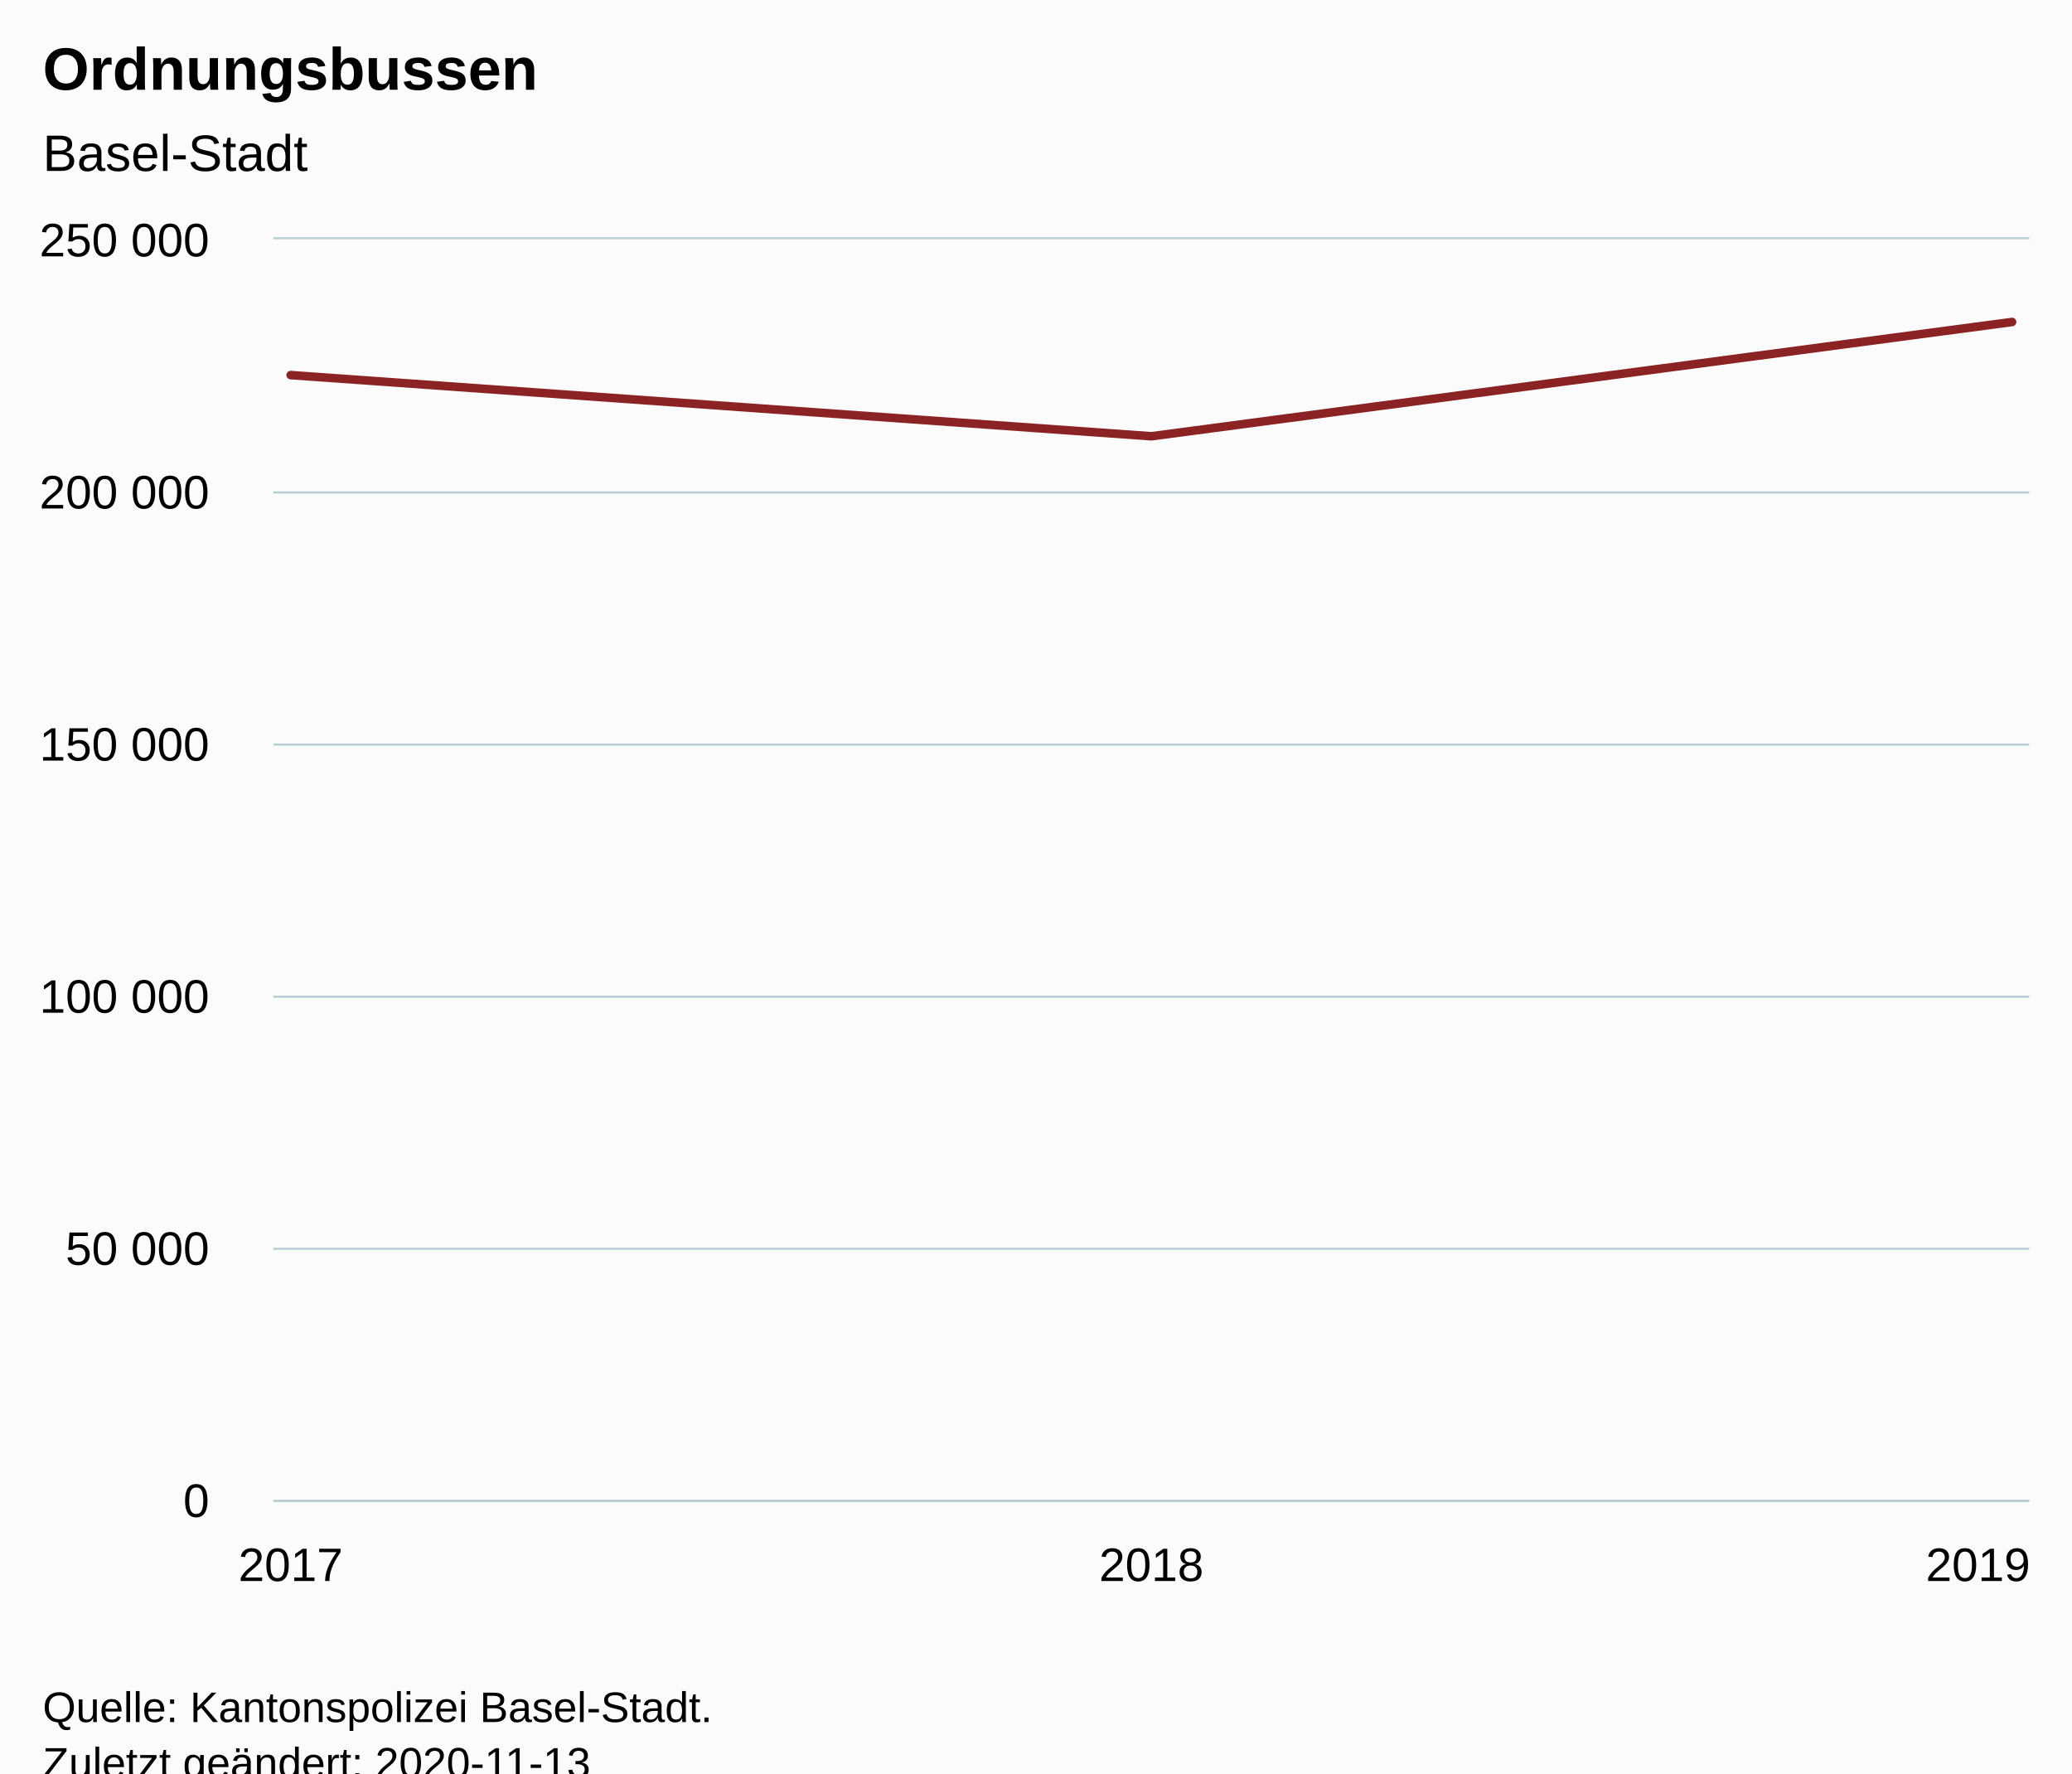
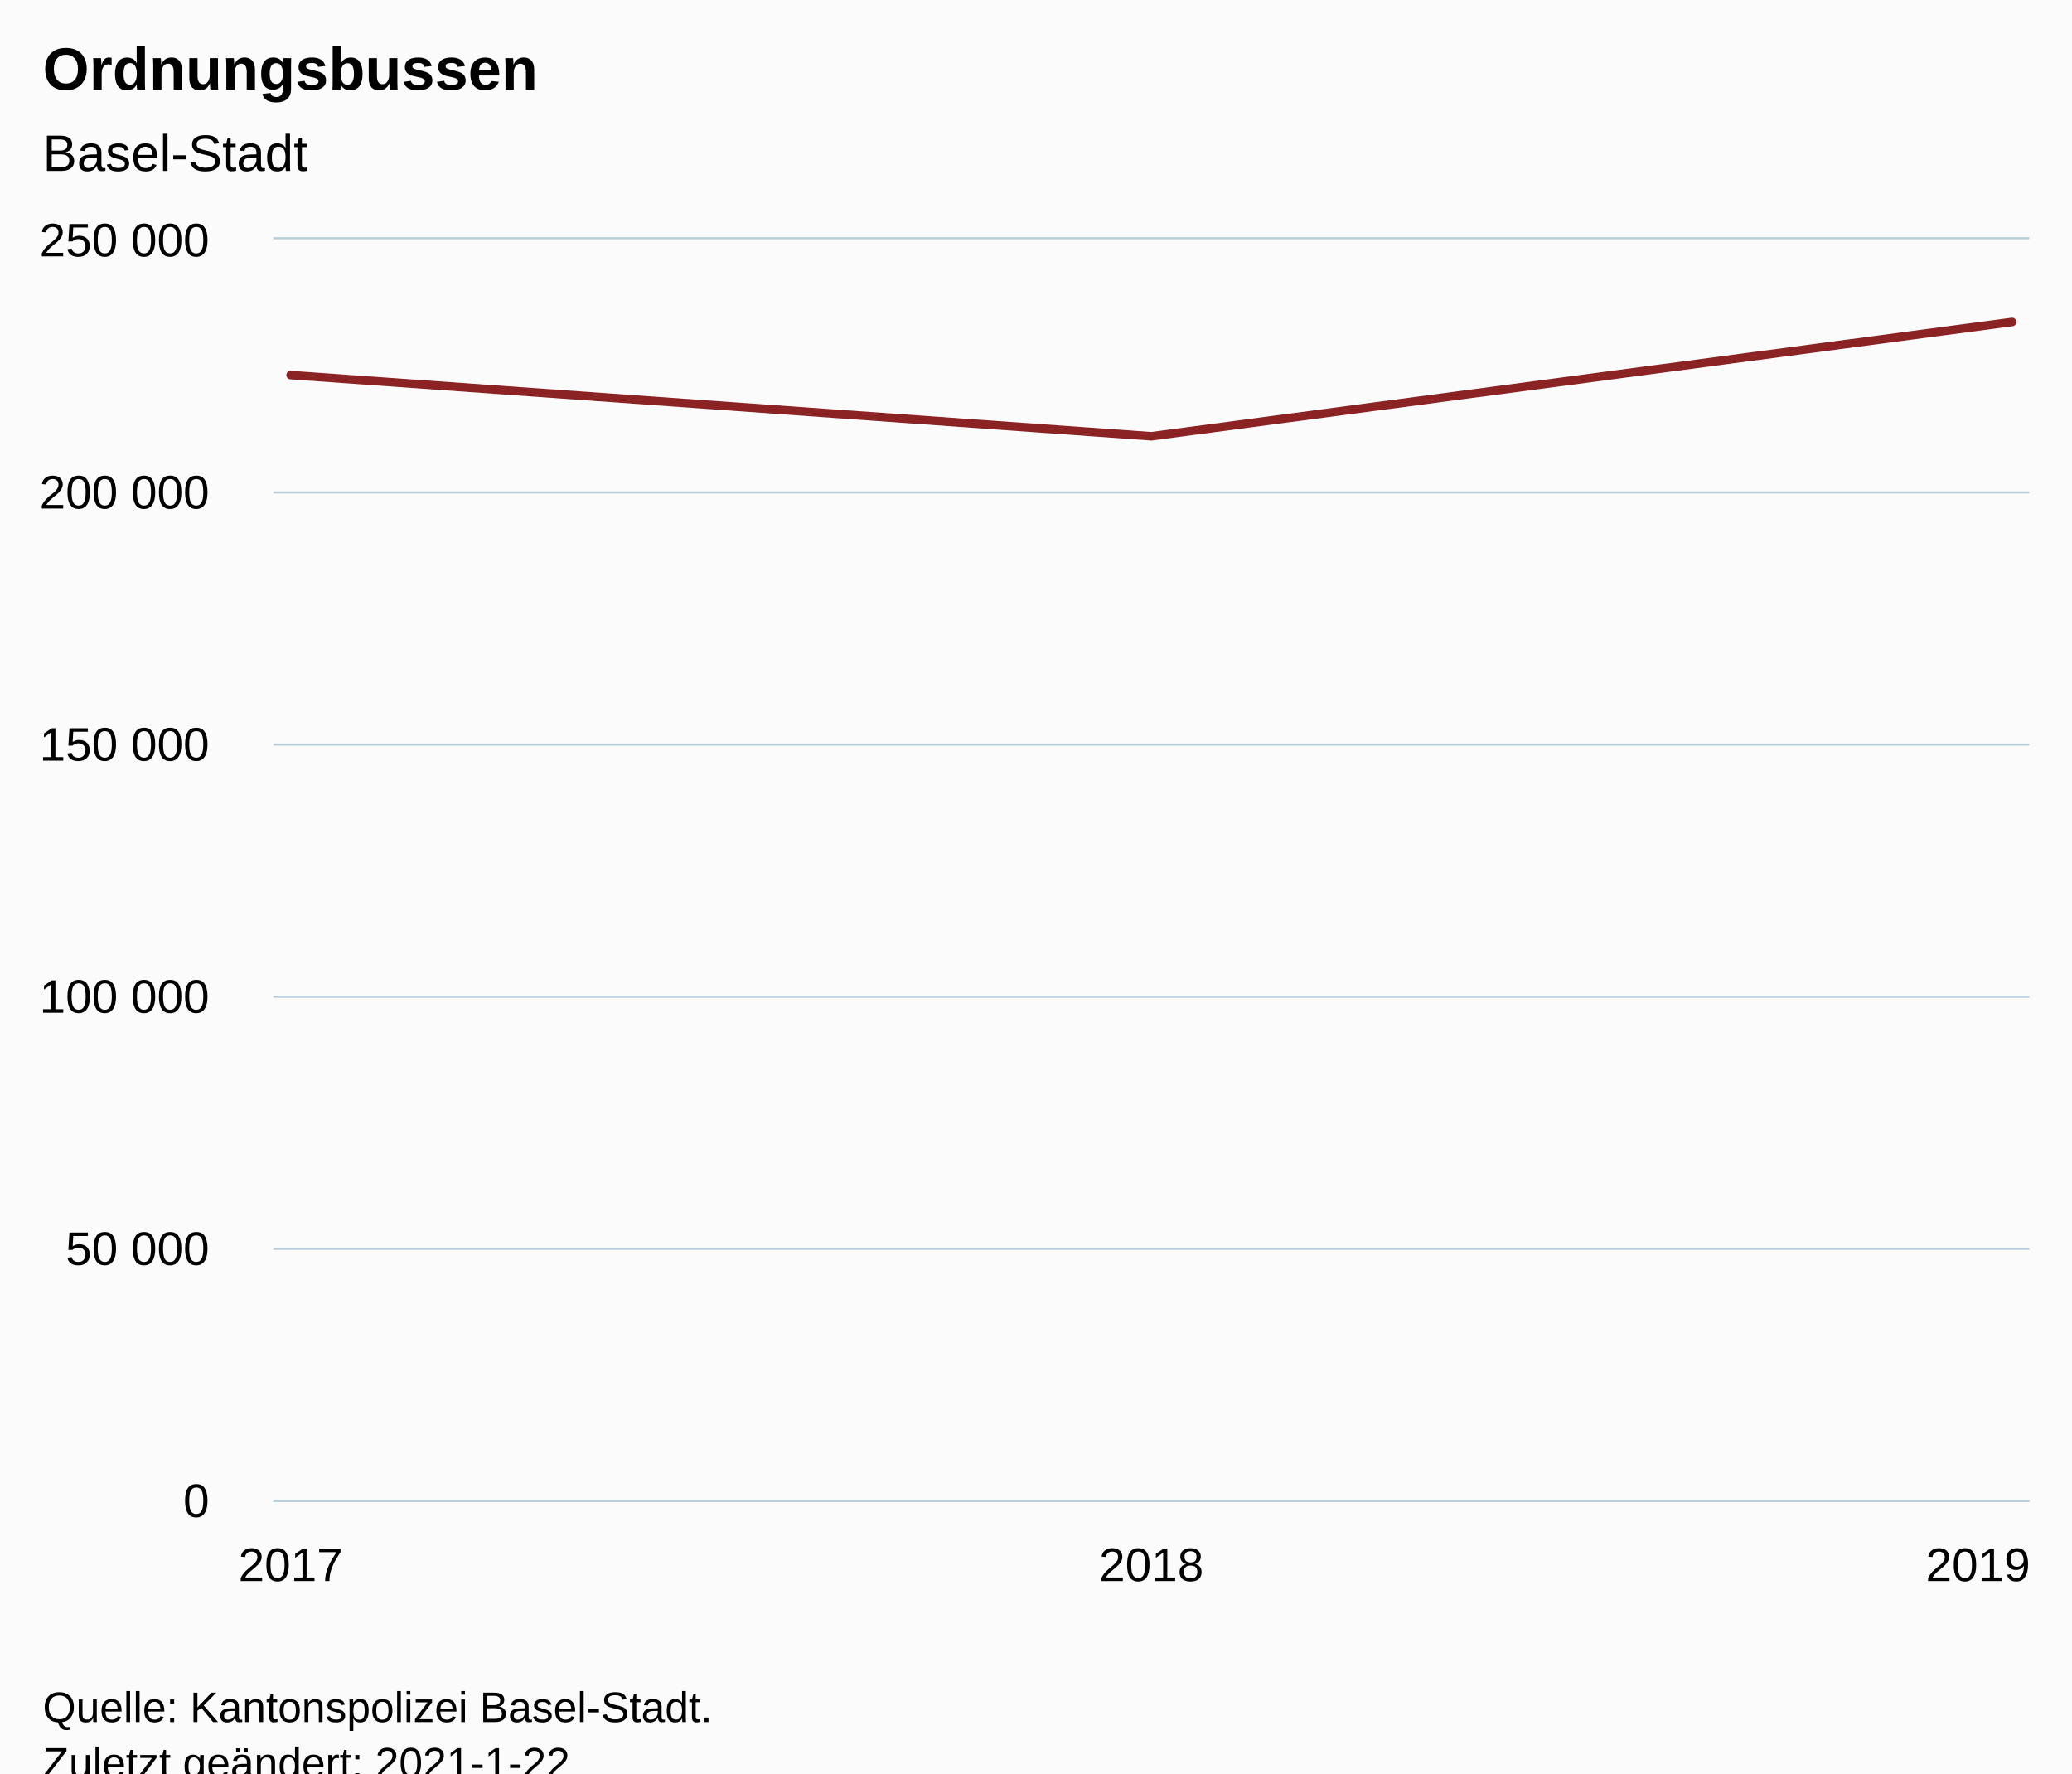
<svg xmlns="http://www.w3.org/2000/svg" version="1.1" class="highcharts-root" style="font-family:Arial;font-size:12px;" viewBox="0 0 485 415">
  <defs>
-     <clipPath id="highcharts-6t5aoyx-9-">
+     <clipPath id="highcharts-vzhitez-9-">
      <rect x="0" y="0" width="411" height="295" fill="none" />
    </clipPath>
-     <clipPath id="highcharts-6t5aoyx-13-">
+     <clipPath id="highcharts-vzhitez-13-">
      <rect x="0" y="0" width="411" height="295" fill="none" />
    </clipPath>
  </defs>
  <rect fill="#fbfbfb" class="highcharts-background" x="0" y="0" width="485" height="428" rx="0" ry="0" />
  <rect fill="none" class="highcharts-plot-background" x="64" y="56" width="411" height="295" />
  <g class="highcharts-pane-group" data-z-index="0" />
  <g class="highcharts-grid highcharts-xaxis-grid" data-z-index="1">
    <path fill="none" data-z-index="1" class="highcharts-grid-line" d="M 67.5 56 L 67.5 351" opacity="1" />
    <path fill="none" data-z-index="1" class="highcharts-grid-line" d="M 269.5 56 L 269.5 351" opacity="1" />
    <path fill="none" data-z-index="1" class="highcharts-grid-line" d="M 470.5 56 L 470.5 351" opacity="1" />
  </g>
  <g class="highcharts-grid highcharts-yaxis-grid" data-z-index="1">
    <path fill="none" stroke="#B9CFD7" stroke-width="0.5" data-z-index="1" class="highcharts-grid-line" d="M 64 351.25 L 475 351.25" opacity="1" />
    <path fill="none" stroke="#B9CFD7" stroke-width="0.5" data-z-index="1" class="highcharts-grid-line" d="M 64 292.25 L 475 292.25" opacity="1" />
    <path fill="none" stroke="#B9CFD7" stroke-width="0.5" data-z-index="1" class="highcharts-grid-line" d="M 64 233.25 L 475 233.25" opacity="1" />
    <path fill="none" stroke="#B9CFD7" stroke-width="0.5" data-z-index="1" class="highcharts-grid-line" d="M 64 174.25 L 475 174.25" opacity="1" />
    <path fill="none" stroke="#B9CFD7" stroke-width="0.5" data-z-index="1" class="highcharts-grid-line" d="M 64 115.25 L 475 115.25" opacity="1" />
    <path fill="none" stroke="#B9CFD7" stroke-width="0.5" data-z-index="1" class="highcharts-grid-line" d="M 64 55.75 L 475 55.75" opacity="1" />
  </g>
  <rect fill="none" class="highcharts-plot-border" data-z-index="1" x="64" y="56" width="411" height="295" />
  <g class="highcharts-axis highcharts-xaxis" data-z-index="2">
    <path fill="none" class="highcharts-axis-line" stroke="#B9CFD7" stroke-width="0.5" data-z-index="7" d="M 64 351.25 L 475 351.25" />
  </g>
  <g class="highcharts-axis highcharts-yaxis" data-z-index="2">
    <path fill="none" class="highcharts-axis-line" data-z-index="7" d="M 64 56 L 64 351" />
  </g>
  <g class="highcharts-series-group" data-z-index="3">
-     <g class="highcharts-series highcharts-series-0 highcharts-line-series" data-z-index="0.1" opacity="1" transform="translate(64,56) scale(1 1)" clip-path="url(#highcharts-6t5aoyx-13-)">
+     <g class="highcharts-series highcharts-series-0 highcharts-line-series" data-z-index="0.1" opacity="1" transform="translate(64,56) scale(1 1)" clip-path="url(#highcharts-vzhitez-13-)">
      <path fill="none" d="M 4.029 31.779 L 205.5 46.098 L 406.971 19.354" class="highcharts-graph" data-z-index="1" stroke="#8b2223" stroke-width="2" stroke-linejoin="round" stroke-linecap="round" />
    </g>
    <g class="highcharts-markers highcharts-series-0 highcharts-line-series" data-z-index="0.1" opacity="1" transform="translate(64,56) scale(1 1)" clip-path="none" />
  </g>
  <text x="10" text-anchor="start" class="highcharts-title" data-z-index="4" style="color:#000000;font-size:14px;font-weight:bold;fill:#000000;" y="21">
    <tspan>Ordnungsbussen</tspan>
  </text>
  <text x="10" text-anchor="start" class="highcharts-subtitle" data-z-index="4" style="color:#000000;font-size:12px;font-weight:normal;fill:#000000;" y="40">
    <tspan>Basel-Stadt</tspan>
  </text>
  <text x="10" text-anchor="start" class="highcharts-caption" data-z-index="4" style="color:#666666;fill:#666666;" y="385" />
  <g class="highcharts-axis-labels highcharts-xaxis-labels" data-z-index="7">
    <text x="68.029" style="color:#000000;cursor:default;font-size:11px;fill:#000000;" text-anchor="middle" transform="translate(0,0)" y="370" opacity="1">2017</text>
    <text x="269.5" style="color:#000000;cursor:default;font-size:11px;fill:#000000;" text-anchor="middle" transform="translate(0,0)" y="370" opacity="1">2018</text>
    <text x="463" style="color:#000000;cursor:default;font-size:11px;fill:#000000;" text-anchor="middle" transform="translate(0,0)" y="370" opacity="1">2019</text>
  </g>
  <g class="highcharts-axis-labels highcharts-yaxis-labels" data-z-index="7">
    <text x="49" style="color:#000000;cursor:default;font-size:11px;fill:#000000;" text-anchor="end" transform="translate(0,0)" y="355" opacity="1">0</text>
    <text x="49" style="color:#000000;cursor:default;font-size:11px;fill:#000000;" text-anchor="end" transform="translate(0,0)" y="296" opacity="1">
      <tspan>50 000</tspan>
    </text>
    <text x="49" style="color:#000000;cursor:default;font-size:11px;fill:#000000;" text-anchor="end" transform="translate(0,0)" y="237" opacity="1">
      <tspan>100 000</tspan>
    </text>
    <text x="49" style="color:#000000;cursor:default;font-size:11px;fill:#000000;" text-anchor="end" transform="translate(0,0)" y="178" opacity="1">
      <tspan>150 000</tspan>
    </text>
    <text x="49" style="color:#000000;cursor:default;font-size:11px;fill:#000000;" text-anchor="end" transform="translate(0,0)" y="119" opacity="1">
      <tspan>200 000</tspan>
    </text>
    <text x="49" style="color:#000000;cursor:default;font-size:11px;fill:#000000;" text-anchor="end" transform="translate(0,0)" y="60" opacity="1">
      <tspan>250 000</tspan>
    </text>
  </g>
  <text x="10" class="highcharts-credits" text-anchor="start" data-z-index="8" style="cursor:default;color:#000000;font-size:10px;fill:#000000;" y="403">
    <tspan>Quelle: Kantonspolizei Basel-Stadt.</tspan>
-     <tspan x="10" dy="13">Zuletzt geändert: 2020-11-13</tspan>
+     <tspan x="10" dy="13">Zuletzt geändert: 2021-1-22</tspan>
  </text>
</svg>
